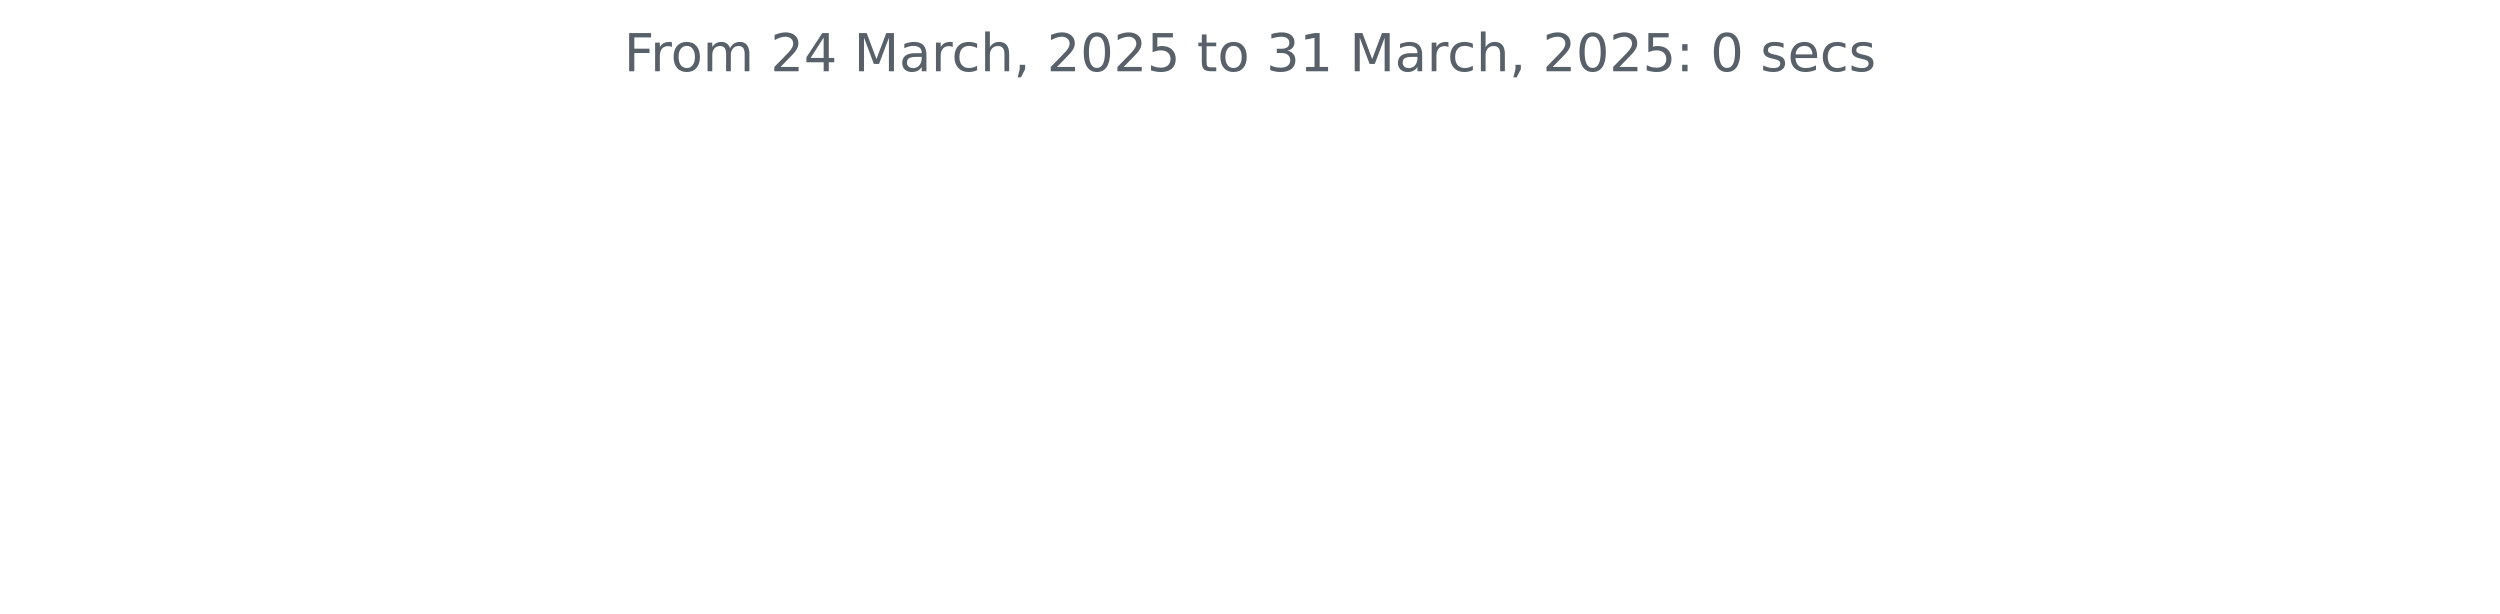
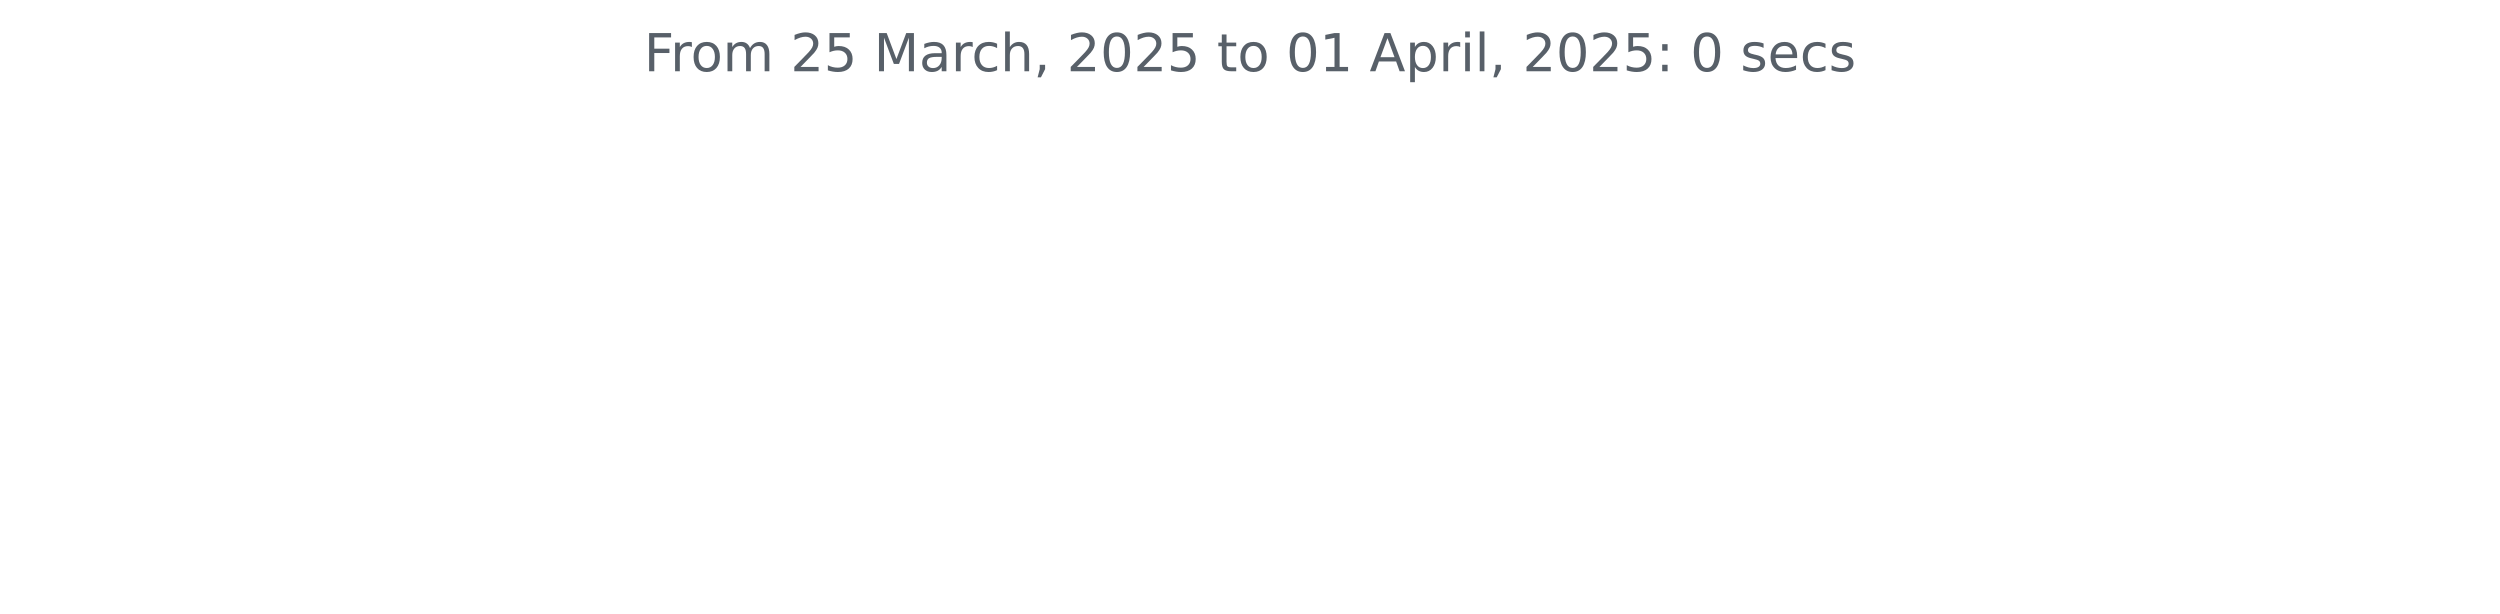
<svg xmlns="http://www.w3.org/2000/svg" xmlns:xlink="http://www.w3.org/1999/xlink" width="572.4pt" height="140.398pt" viewBox="0 0 572.4 140.398" version="1.1">
  <defs>
    <style type="text/css">*{stroke-linejoin: round; stroke-linecap: butt}</style>
  </defs>
  <g id="figure_1">
    <g id="patch_1">
      <path d="M 0 140.398  L 572.4 140.398  L 572.4 0  L 0 0  L 0 140.398  z " style="fill: none" />
    </g>
    <g id="axes_1">
      <g id="matplotlib.axis_1" />
      <g id="matplotlib.axis_2" />
      <g id="text_1">
-         <g style="fill: #586069" transform="translate(142.8731 16.31812) scale(0.12 -0.12)">
+         <g style="fill: #586069" transform="translate(147.4462 16.31812) scale(0.12 -0.12)">
          <defs>
            <path id="DejaVuSans-46" d="M 628 4666  L 3309 4666  L 3309 4134  L 1259 4134  L 1259 2759  L 3109 2759  L 3109 2228  L 1259 2228  L 1259 0  L 628 0  L 628 4666  z " transform="scale(0.015625)" />
            <path id="DejaVuSans-72" d="M 2631 2963  Q 2534 3019 2420 3045  Q 2306 3072 2169 3072  Q 1681 3072 1420 2755  Q 1159 2438 1159 1844  L 1159 0  L 581 0  L 581 3500  L 1159 3500  L 1159 2956  Q 1341 3275 1631 3429  Q 1922 3584 2338 3584  Q 2397 3584 2469 3576  Q 2541 3569 2628 3553  L 2631 2963  z " transform="scale(0.015625)" />
            <path id="DejaVuSans-6f" d="M 1959 3097  Q 1497 3097 1228 2736  Q 959 2375 959 1747  Q 959 1119 1226 758  Q 1494 397 1959 397  Q 2419 397 2687 759  Q 2956 1122 2956 1747  Q 2956 2369 2687 2733  Q 2419 3097 1959 3097  z M 1959 3584  Q 2709 3584 3137 3096  Q 3566 2609 3566 1747  Q 3566 888 3137 398  Q 2709 -91 1959 -91  Q 1206 -91 779 398  Q 353 888 353 1747  Q 353 2609 779 3096  Q 1206 3584 1959 3584  z " transform="scale(0.015625)" />
            <path id="DejaVuSans-6d" d="M 3328 2828  Q 3544 3216 3844 3400  Q 4144 3584 4550 3584  Q 5097 3584 5394 3201  Q 5691 2819 5691 2113  L 5691 0  L 5113 0  L 5113 2094  Q 5113 2597 4934 2840  Q 4756 3084 4391 3084  Q 3944 3084 3684 2787  Q 3425 2491 3425 1978  L 3425 0  L 2847 0  L 2847 2094  Q 2847 2600 2669 2842  Q 2491 3084 2119 3084  Q 1678 3084 1418 2786  Q 1159 2488 1159 1978  L 1159 0  L 581 0  L 581 3500  L 1159 3500  L 1159 2956  Q 1356 3278 1631 3431  Q 1906 3584 2284 3584  Q 2666 3584 2933 3390  Q 3200 3197 3328 2828  z " transform="scale(0.015625)" />
            <path id="DejaVuSans-20" transform="scale(0.015625)" />
            <path id="DejaVuSans-32" d="M 1228 531  L 3431 531  L 3431 0  L 469 0  L 469 531  Q 828 903 1448 1529  Q 2069 2156 2228 2338  Q 2531 2678 2651 2914  Q 2772 3150 2772 3378  Q 2772 3750 2511 3984  Q 2250 4219 1831 4219  Q 1534 4219 1204 4116  Q 875 4013 500 3803  L 500 4441  Q 881 4594 1212 4672  Q 1544 4750 1819 4750  Q 2544 4750 2975 4387  Q 3406 4025 3406 3419  Q 3406 3131 3298 2873  Q 3191 2616 2906 2266  Q 2828 2175 2409 1742  Q 1991 1309 1228 531  z " transform="scale(0.015625)" />
-             <path id="DejaVuSans-34" d="M 2419 4116  L 825 1625  L 2419 1625  L 2419 4116  z M 2253 4666  L 3047 4666  L 3047 1625  L 3713 1625  L 3713 1100  L 3047 1100  L 3047 0  L 2419 0  L 2419 1100  L 313 1100  L 313 1709  L 2253 4666  z " transform="scale(0.015625)" />
+             <path id="DejaVuSans-35" d="M 691 4666  L 3169 4666  L 3169 4134  L 1269 4134  L 1269 2991  Q 1406 3038 1543 3061  Q 1681 3084 1819 3084  Q 2600 3084 3056 2656  Q 3513 2228 3513 1497  Q 3513 744 3044 326  Q 2575 -91 1722 -91  Q 1428 -91 1123 -41  Q 819 9 494 109  L 494 744  Q 775 591 1075 516  Q 1375 441 1709 441  Q 2250 441 2565 725  Q 2881 1009 2881 1497  Q 2881 1984 2565 2268  Q 2250 2553 1709 2553  Q 1456 2553 1204 2497  Q 953 2441 691 2322  L 691 4666  z " transform="scale(0.015625)" />
            <path id="DejaVuSans-4d" d="M 628 4666  L 1569 4666  L 2759 1491  L 3956 4666  L 4897 4666  L 4897 0  L 4281 0  L 4281 4097  L 3078 897  L 2444 897  L 1241 4097  L 1241 0  L 628 0  L 628 4666  z " transform="scale(0.015625)" />
            <path id="DejaVuSans-61" d="M 2194 1759  Q 1497 1759 1228 1600  Q 959 1441 959 1056  Q 959 750 1161 570  Q 1363 391 1709 391  Q 2188 391 2477 730  Q 2766 1069 2766 1631  L 2766 1759  L 2194 1759  z M 3341 1997  L 3341 0  L 2766 0  L 2766 531  Q 2569 213 2275 61  Q 1981 -91 1556 -91  Q 1019 -91 701 211  Q 384 513 384 1019  Q 384 1609 779 1909  Q 1175 2209 1959 2209  L 2766 2209  L 2766 2266  Q 2766 2663 2505 2880  Q 2244 3097 1772 3097  Q 1472 3097 1187 3025  Q 903 2953 641 2809  L 641 3341  Q 956 3463 1253 3523  Q 1550 3584 1831 3584  Q 2591 3584 2966 3190  Q 3341 2797 3341 1997  z " transform="scale(0.015625)" />
            <path id="DejaVuSans-63" d="M 3122 3366  L 3122 2828  Q 2878 2963 2633 3030  Q 2388 3097 2138 3097  Q 1578 3097 1268 2742  Q 959 2388 959 1747  Q 959 1106 1268 751  Q 1578 397 2138 397  Q 2388 397 2633 464  Q 2878 531 3122 666  L 3122 134  Q 2881 22 2623 -34  Q 2366 -91 2075 -91  Q 1284 -91 818 406  Q 353 903 353 1747  Q 353 2603 823 3093  Q 1294 3584 2113 3584  Q 2378 3584 2631 3529  Q 2884 3475 3122 3366  z " transform="scale(0.015625)" />
            <path id="DejaVuSans-68" d="M 3513 2113  L 3513 0  L 2938 0  L 2938 2094  Q 2938 2591 2744 2837  Q 2550 3084 2163 3084  Q 1697 3084 1428 2787  Q 1159 2491 1159 1978  L 1159 0  L 581 0  L 581 4863  L 1159 4863  L 1159 2956  Q 1366 3272 1645 3428  Q 1925 3584 2291 3584  Q 2894 3584 3203 3211  Q 3513 2838 3513 2113  z " transform="scale(0.015625)" />
            <path id="DejaVuSans-2c" d="M 750 794  L 1409 794  L 1409 256  L 897 -744  L 494 -744  L 750 256  L 750 794  z " transform="scale(0.015625)" />
            <path id="DejaVuSans-30" d="M 2034 4250  Q 1547 4250 1301 3770  Q 1056 3291 1056 2328  Q 1056 1369 1301 889  Q 1547 409 2034 409  Q 2525 409 2770 889  Q 3016 1369 3016 2328  Q 3016 3291 2770 3770  Q 2525 4250 2034 4250  z M 2034 4750  Q 2819 4750 3233 4129  Q 3647 3509 3647 2328  Q 3647 1150 3233 529  Q 2819 -91 2034 -91  Q 1250 -91 836 529  Q 422 1150 422 2328  Q 422 3509 836 4129  Q 1250 4750 2034 4750  z " transform="scale(0.015625)" />
-             <path id="DejaVuSans-35" d="M 691 4666  L 3169 4666  L 3169 4134  L 1269 4134  L 1269 2991  Q 1406 3038 1543 3061  Q 1681 3084 1819 3084  Q 2600 3084 3056 2656  Q 3513 2228 3513 1497  Q 3513 744 3044 326  Q 2575 -91 1722 -91  Q 1428 -91 1123 -41  Q 819 9 494 109  L 494 744  Q 775 591 1075 516  Q 1375 441 1709 441  Q 2250 441 2565 725  Q 2881 1009 2881 1497  Q 2881 1984 2565 2268  Q 2250 2553 1709 2553  Q 1456 2553 1204 2497  Q 953 2441 691 2322  L 691 4666  z " transform="scale(0.015625)" />
            <path id="DejaVuSans-74" d="M 1172 4494  L 1172 3500  L 2356 3500  L 2356 3053  L 1172 3053  L 1172 1153  Q 1172 725 1289 603  Q 1406 481 1766 481  L 2356 481  L 2356 0  L 1766 0  Q 1100 0 847 248  Q 594 497 594 1153  L 594 3053  L 172 3053  L 172 3500  L 594 3500  L 594 4494  L 1172 4494  z " transform="scale(0.015625)" />
-             <path id="DejaVuSans-33" d="M 2597 2516  Q 3050 2419 3304 2112  Q 3559 1806 3559 1356  Q 3559 666 3084 287  Q 2609 -91 1734 -91  Q 1441 -91 1130 -33  Q 819 25 488 141  L 488 750  Q 750 597 1062 519  Q 1375 441 1716 441  Q 2309 441 2620 675  Q 2931 909 2931 1356  Q 2931 1769 2642 2001  Q 2353 2234 1838 2234  L 1294 2234  L 1294 2753  L 1863 2753  Q 2328 2753 2575 2939  Q 2822 3125 2822 3475  Q 2822 3834 2567 4026  Q 2313 4219 1838 4219  Q 1578 4219 1281 4162  Q 984 4106 628 3988  L 628 4550  Q 988 4650 1302 4700  Q 1616 4750 1894 4750  Q 2613 4750 3031 4423  Q 3450 4097 3450 3541  Q 3450 3153 3228 2886  Q 3006 2619 2597 2516  z " transform="scale(0.015625)" />
            <path id="DejaVuSans-31" d="M 794 531  L 1825 531  L 1825 4091  L 703 3866  L 703 4441  L 1819 4666  L 2450 4666  L 2450 531  L 3481 531  L 3481 0  L 794 0  L 794 531  z " transform="scale(0.015625)" />
+             <path id="DejaVuSans-41" d="M 2188 4044  L 1331 1722  L 3047 1722  L 2188 4044  z M 1831 4666  L 2547 4666  L 4325 0  L 3669 0  L 3244 1197  L 1141 1197  L 716 0  L 50 0  L 1831 4666  z " transform="scale(0.015625)" />
+             <path id="DejaVuSans-70" d="M 1159 525  L 1159 -1331  L 581 -1331  L 581 3500  L 1159 3500  L 1159 2969  Q 1341 3281 1617 3432  Q 1894 3584 2278 3584  Q 2916 3584 3314 3078  Q 3713 2572 3713 1747  Q 3713 922 3314 415  Q 2916 -91 2278 -91  Q 1894 -91 1617 61  Q 1341 213 1159 525  z M 3116 1747  Q 3116 2381 2855 2742  Q 2594 3103 2138 3103  Q 1681 3103 1420 2742  Q 1159 2381 1159 1747  Q 1159 1113 1420 752  Q 1681 391 2138 391  Q 2594 391 2855 752  Q 3116 1113 3116 1747  z " transform="scale(0.015625)" />
+             <path id="DejaVuSans-69" d="M 603 3500  L 1178 3500  L 1178 0  L 603 0  L 603 3500  z M 603 4863  L 1178 4863  L 1178 4134  L 603 4134  L 603 4863  z " transform="scale(0.015625)" />
+             <path id="DejaVuSans-6c" d="M 603 4863  L 1178 4863  L 1178 0  L 603 0  L 603 4863  z " transform="scale(0.015625)" />
            <path id="DejaVuSans-3a" d="M 750 794  L 1409 794  L 1409 0  L 750 0  L 750 794  z M 750 3309  L 1409 3309  L 1409 2516  L 750 2516  L 750 3309  z " transform="scale(0.015625)" />
            <path id="DejaVuSans-73" d="M 2834 3397  L 2834 2853  Q 2591 2978 2328 3040  Q 2066 3103 1784 3103  Q 1356 3103 1142 2972  Q 928 2841 928 2578  Q 928 2378 1081 2264  Q 1234 2150 1697 2047  L 1894 2003  Q 2506 1872 2764 1633  Q 3022 1394 3022 966  Q 3022 478 2636 193  Q 2250 -91 1575 -91  Q 1294 -91 989 -36  Q 684 19 347 128  L 347 722  Q 666 556 975 473  Q 1284 391 1588 391  Q 1994 391 2212 530  Q 2431 669 2431 922  Q 2431 1156 2273 1281  Q 2116 1406 1581 1522  L 1381 1569  Q 847 1681 609 1914  Q 372 2147 372 2553  Q 372 3047 722 3315  Q 1072 3584 1716 3584  Q 2034 3584 2315 3537  Q 2597 3491 2834 3397  z " transform="scale(0.015625)" />
            <path id="DejaVuSans-65" d="M 3597 1894  L 3597 1613  L 953 1613  Q 991 1019 1311 708  Q 1631 397 2203 397  Q 2534 397 2845 478  Q 3156 559 3463 722  L 3463 178  Q 3153 47 2828 -22  Q 2503 -91 2169 -91  Q 1331 -91 842 396  Q 353 884 353 1716  Q 353 2575 817 3079  Q 1281 3584 2069 3584  Q 2775 3584 3186 3129  Q 3597 2675 3597 1894  z M 3022 2063  Q 3016 2534 2758 2815  Q 2500 3097 2075 3097  Q 1594 3097 1305 2825  Q 1016 2553 972 2059  L 3022 2063  z " transform="scale(0.015625)" />
          </defs>
          <use xlink:href="#DejaVuSans-46" />
          <use xlink:href="#DejaVuSans-72" x="50.27" />
          <use xlink:href="#DejaVuSans-6f" x="89.133" />
          <use xlink:href="#DejaVuSans-6d" x="150.314" />
          <use xlink:href="#DejaVuSans-20" x="247.727" />
          <use xlink:href="#DejaVuSans-32" x="279.514" />
-           <use xlink:href="#DejaVuSans-34" x="343.137" />
+           <use xlink:href="#DejaVuSans-35" x="343.137" />
          <use xlink:href="#DejaVuSans-20" x="406.76" />
          <use xlink:href="#DejaVuSans-4d" x="438.547" />
          <use xlink:href="#DejaVuSans-61" x="524.826" />
          <use xlink:href="#DejaVuSans-72" x="586.105" />
          <use xlink:href="#DejaVuSans-63" x="624.969" />
          <use xlink:href="#DejaVuSans-68" x="679.949" />
          <use xlink:href="#DejaVuSans-2c" x="743.328" />
          <use xlink:href="#DejaVuSans-20" x="775.115" />
          <use xlink:href="#DejaVuSans-32" x="806.902" />
          <use xlink:href="#DejaVuSans-30" x="870.525" />
          <use xlink:href="#DejaVuSans-32" x="934.148" />
          <use xlink:href="#DejaVuSans-35" x="997.771" />
          <use xlink:href="#DejaVuSans-20" x="1061.395" />
          <use xlink:href="#DejaVuSans-74" x="1093.182" />
          <use xlink:href="#DejaVuSans-6f" x="1132.391" />
          <use xlink:href="#DejaVuSans-20" x="1193.572" />
-           <use xlink:href="#DejaVuSans-33" x="1225.359" />
+           <use xlink:href="#DejaVuSans-30" x="1225.359" />
          <use xlink:href="#DejaVuSans-31" x="1288.982" />
          <use xlink:href="#DejaVuSans-20" x="1352.605" />
-           <use xlink:href="#DejaVuSans-4d" x="1384.393" />
-           <use xlink:href="#DejaVuSans-61" x="1470.672" />
-           <use xlink:href="#DejaVuSans-72" x="1531.951" />
-           <use xlink:href="#DejaVuSans-63" x="1570.814" />
-           <use xlink:href="#DejaVuSans-68" x="1625.795" />
-           <use xlink:href="#DejaVuSans-2c" x="1689.174" />
-           <use xlink:href="#DejaVuSans-20" x="1720.961" />
-           <use xlink:href="#DejaVuSans-32" x="1752.748" />
-           <use xlink:href="#DejaVuSans-30" x="1816.371" />
-           <use xlink:href="#DejaVuSans-32" x="1879.994" />
-           <use xlink:href="#DejaVuSans-35" x="1943.617" />
-           <use xlink:href="#DejaVuSans-3a" x="2007.24" />
-           <use xlink:href="#DejaVuSans-20" x="2040.932" />
-           <use xlink:href="#DejaVuSans-30" x="2072.719" />
-           <use xlink:href="#DejaVuSans-20" x="2136.342" />
-           <use xlink:href="#DejaVuSans-73" x="2168.129" />
-           <use xlink:href="#DejaVuSans-65" x="2220.229" />
-           <use xlink:href="#DejaVuSans-63" x="2281.752" />
-           <use xlink:href="#DejaVuSans-73" x="2336.732" />
+           <use xlink:href="#DejaVuSans-41" x="1384.393" />
+           <use xlink:href="#DejaVuSans-70" x="1452.801" />
+           <use xlink:href="#DejaVuSans-72" x="1516.277" />
+           <use xlink:href="#DejaVuSans-69" x="1557.391" />
+           <use xlink:href="#DejaVuSans-6c" x="1585.174" />
+           <use xlink:href="#DejaVuSans-2c" x="1612.957" />
+           <use xlink:href="#DejaVuSans-20" x="1644.744" />
+           <use xlink:href="#DejaVuSans-32" x="1676.531" />
+           <use xlink:href="#DejaVuSans-30" x="1740.154" />
+           <use xlink:href="#DejaVuSans-32" x="1803.777" />
+           <use xlink:href="#DejaVuSans-35" x="1867.4" />
+           <use xlink:href="#DejaVuSans-3a" x="1931.023" />
+           <use xlink:href="#DejaVuSans-20" x="1964.715" />
+           <use xlink:href="#DejaVuSans-30" x="1996.502" />
+           <use xlink:href="#DejaVuSans-20" x="2060.125" />
+           <use xlink:href="#DejaVuSans-73" x="2091.912" />
+           <use xlink:href="#DejaVuSans-65" x="2144.012" />
+           <use xlink:href="#DejaVuSans-63" x="2205.535" />
+           <use xlink:href="#DejaVuSans-73" x="2260.516" />
        </g>
      </g>
    </g>
  </g>
</svg>
